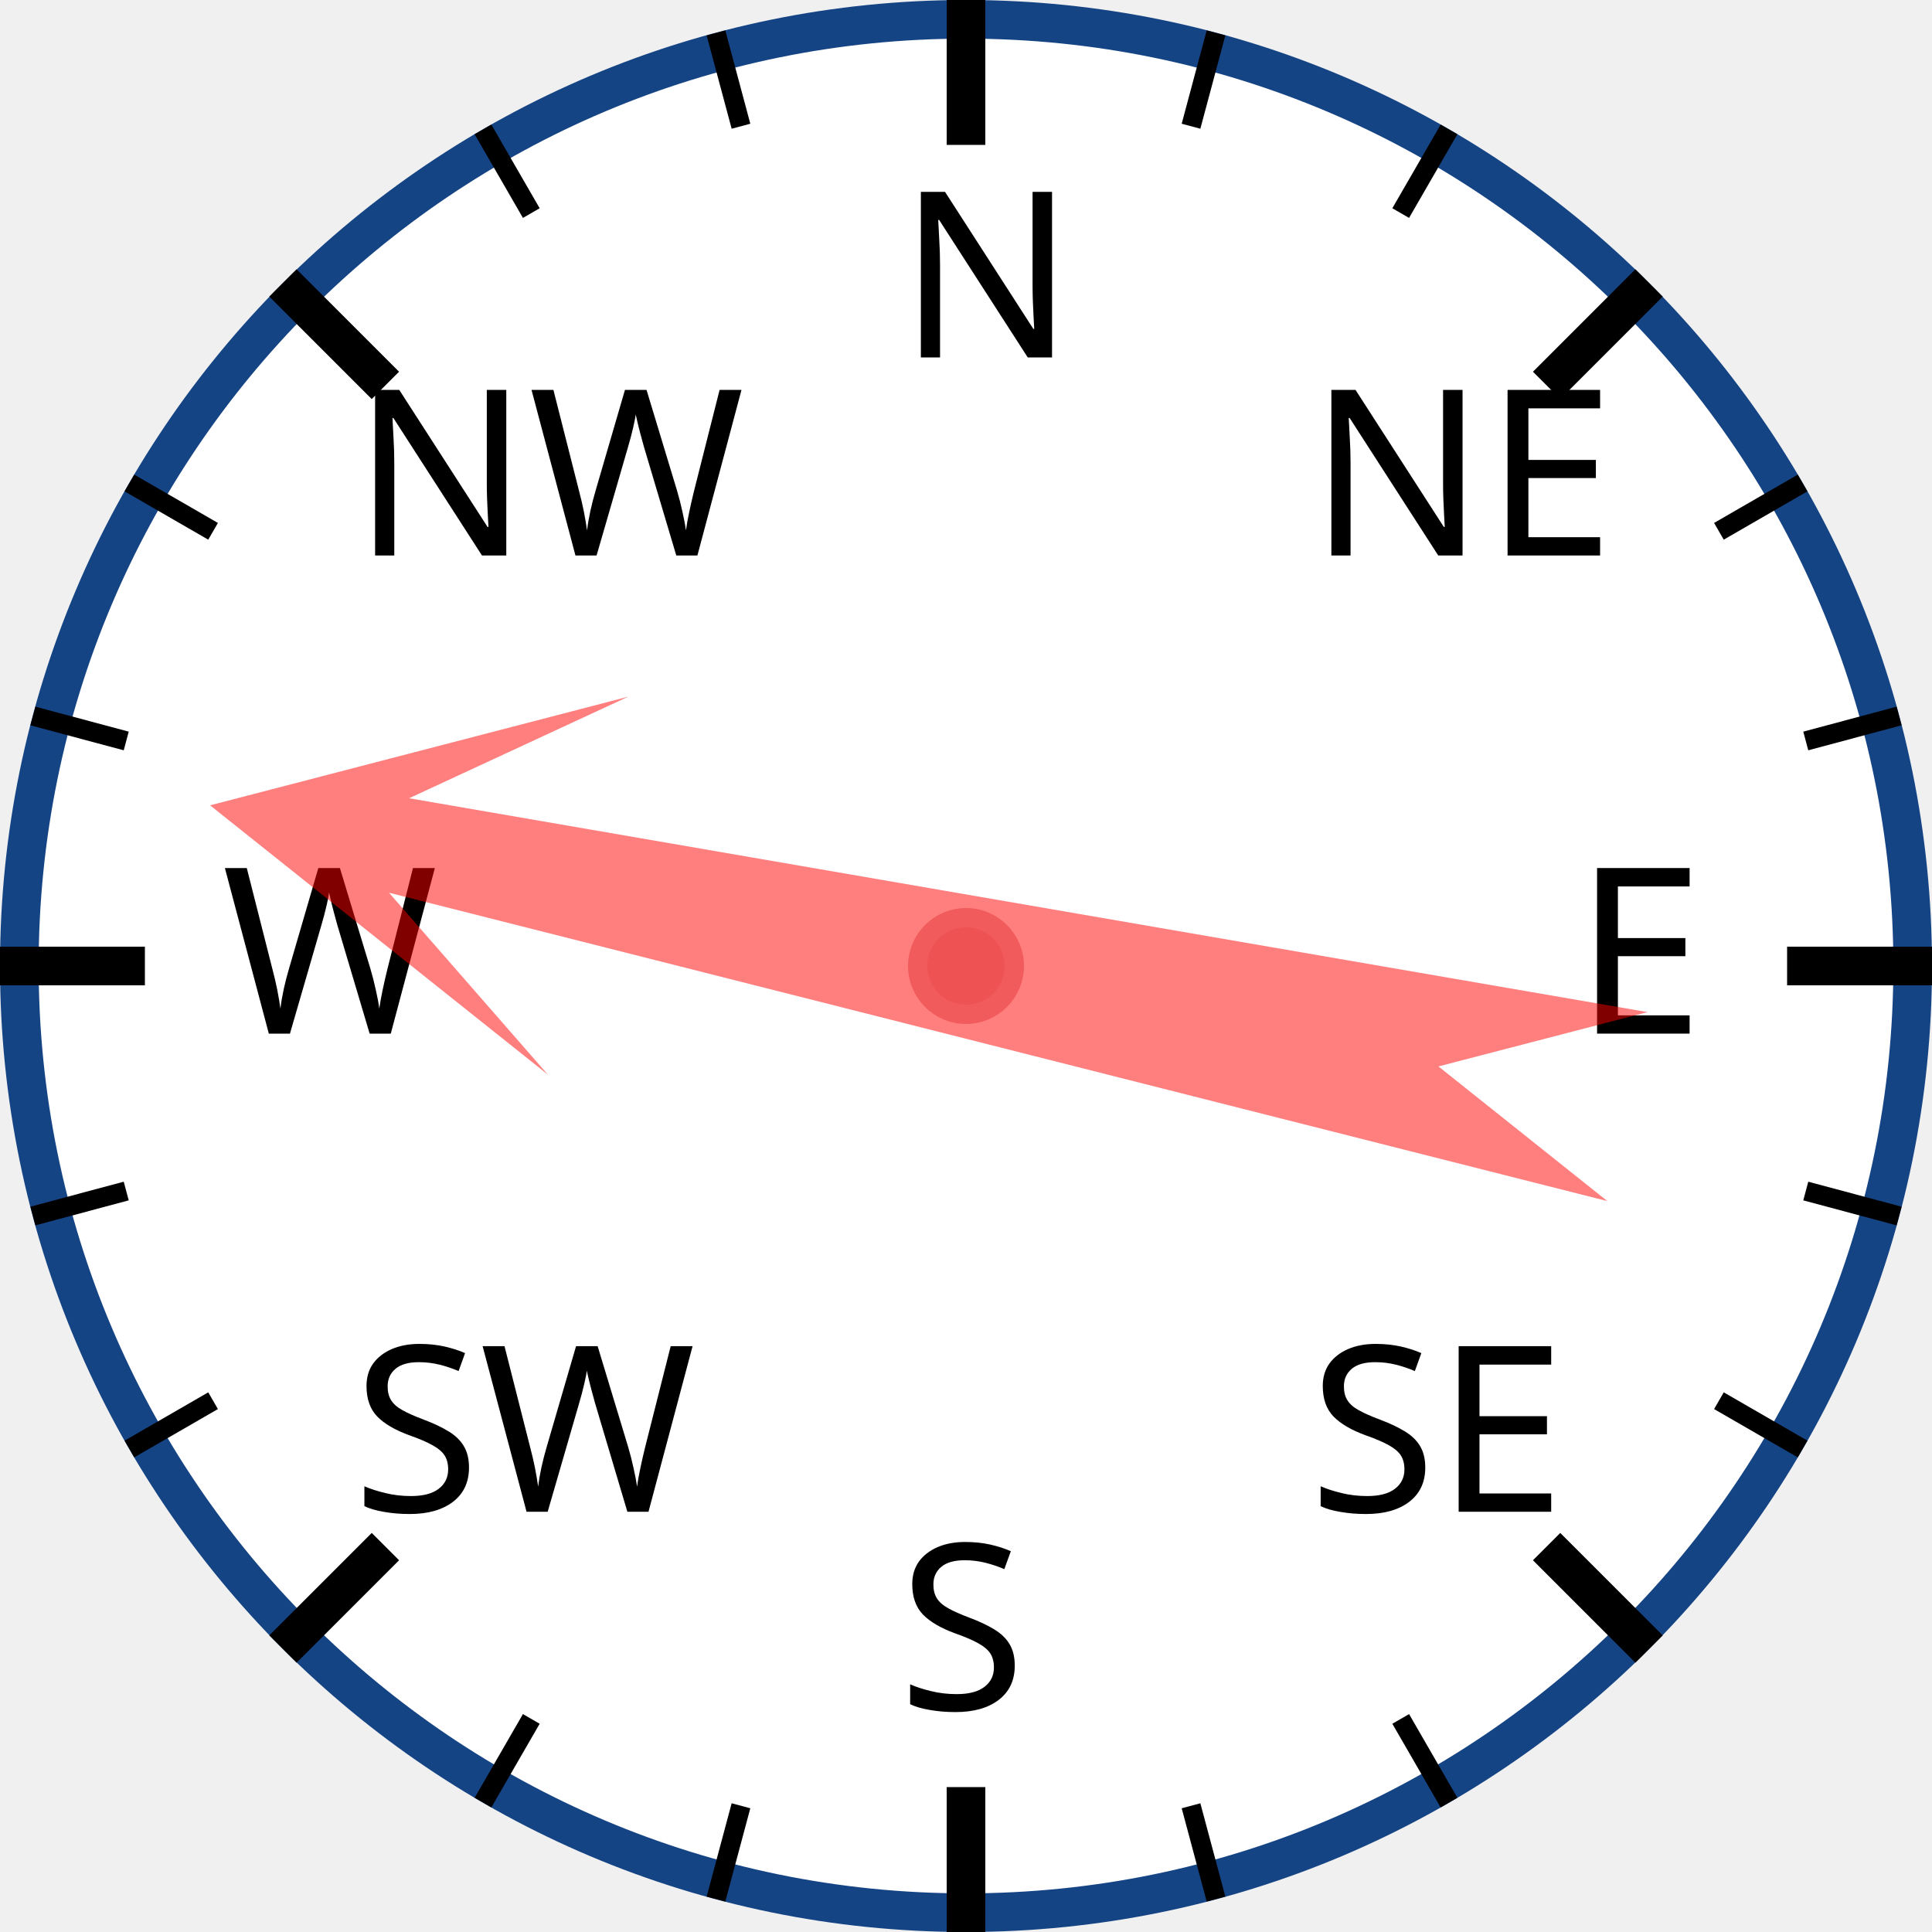
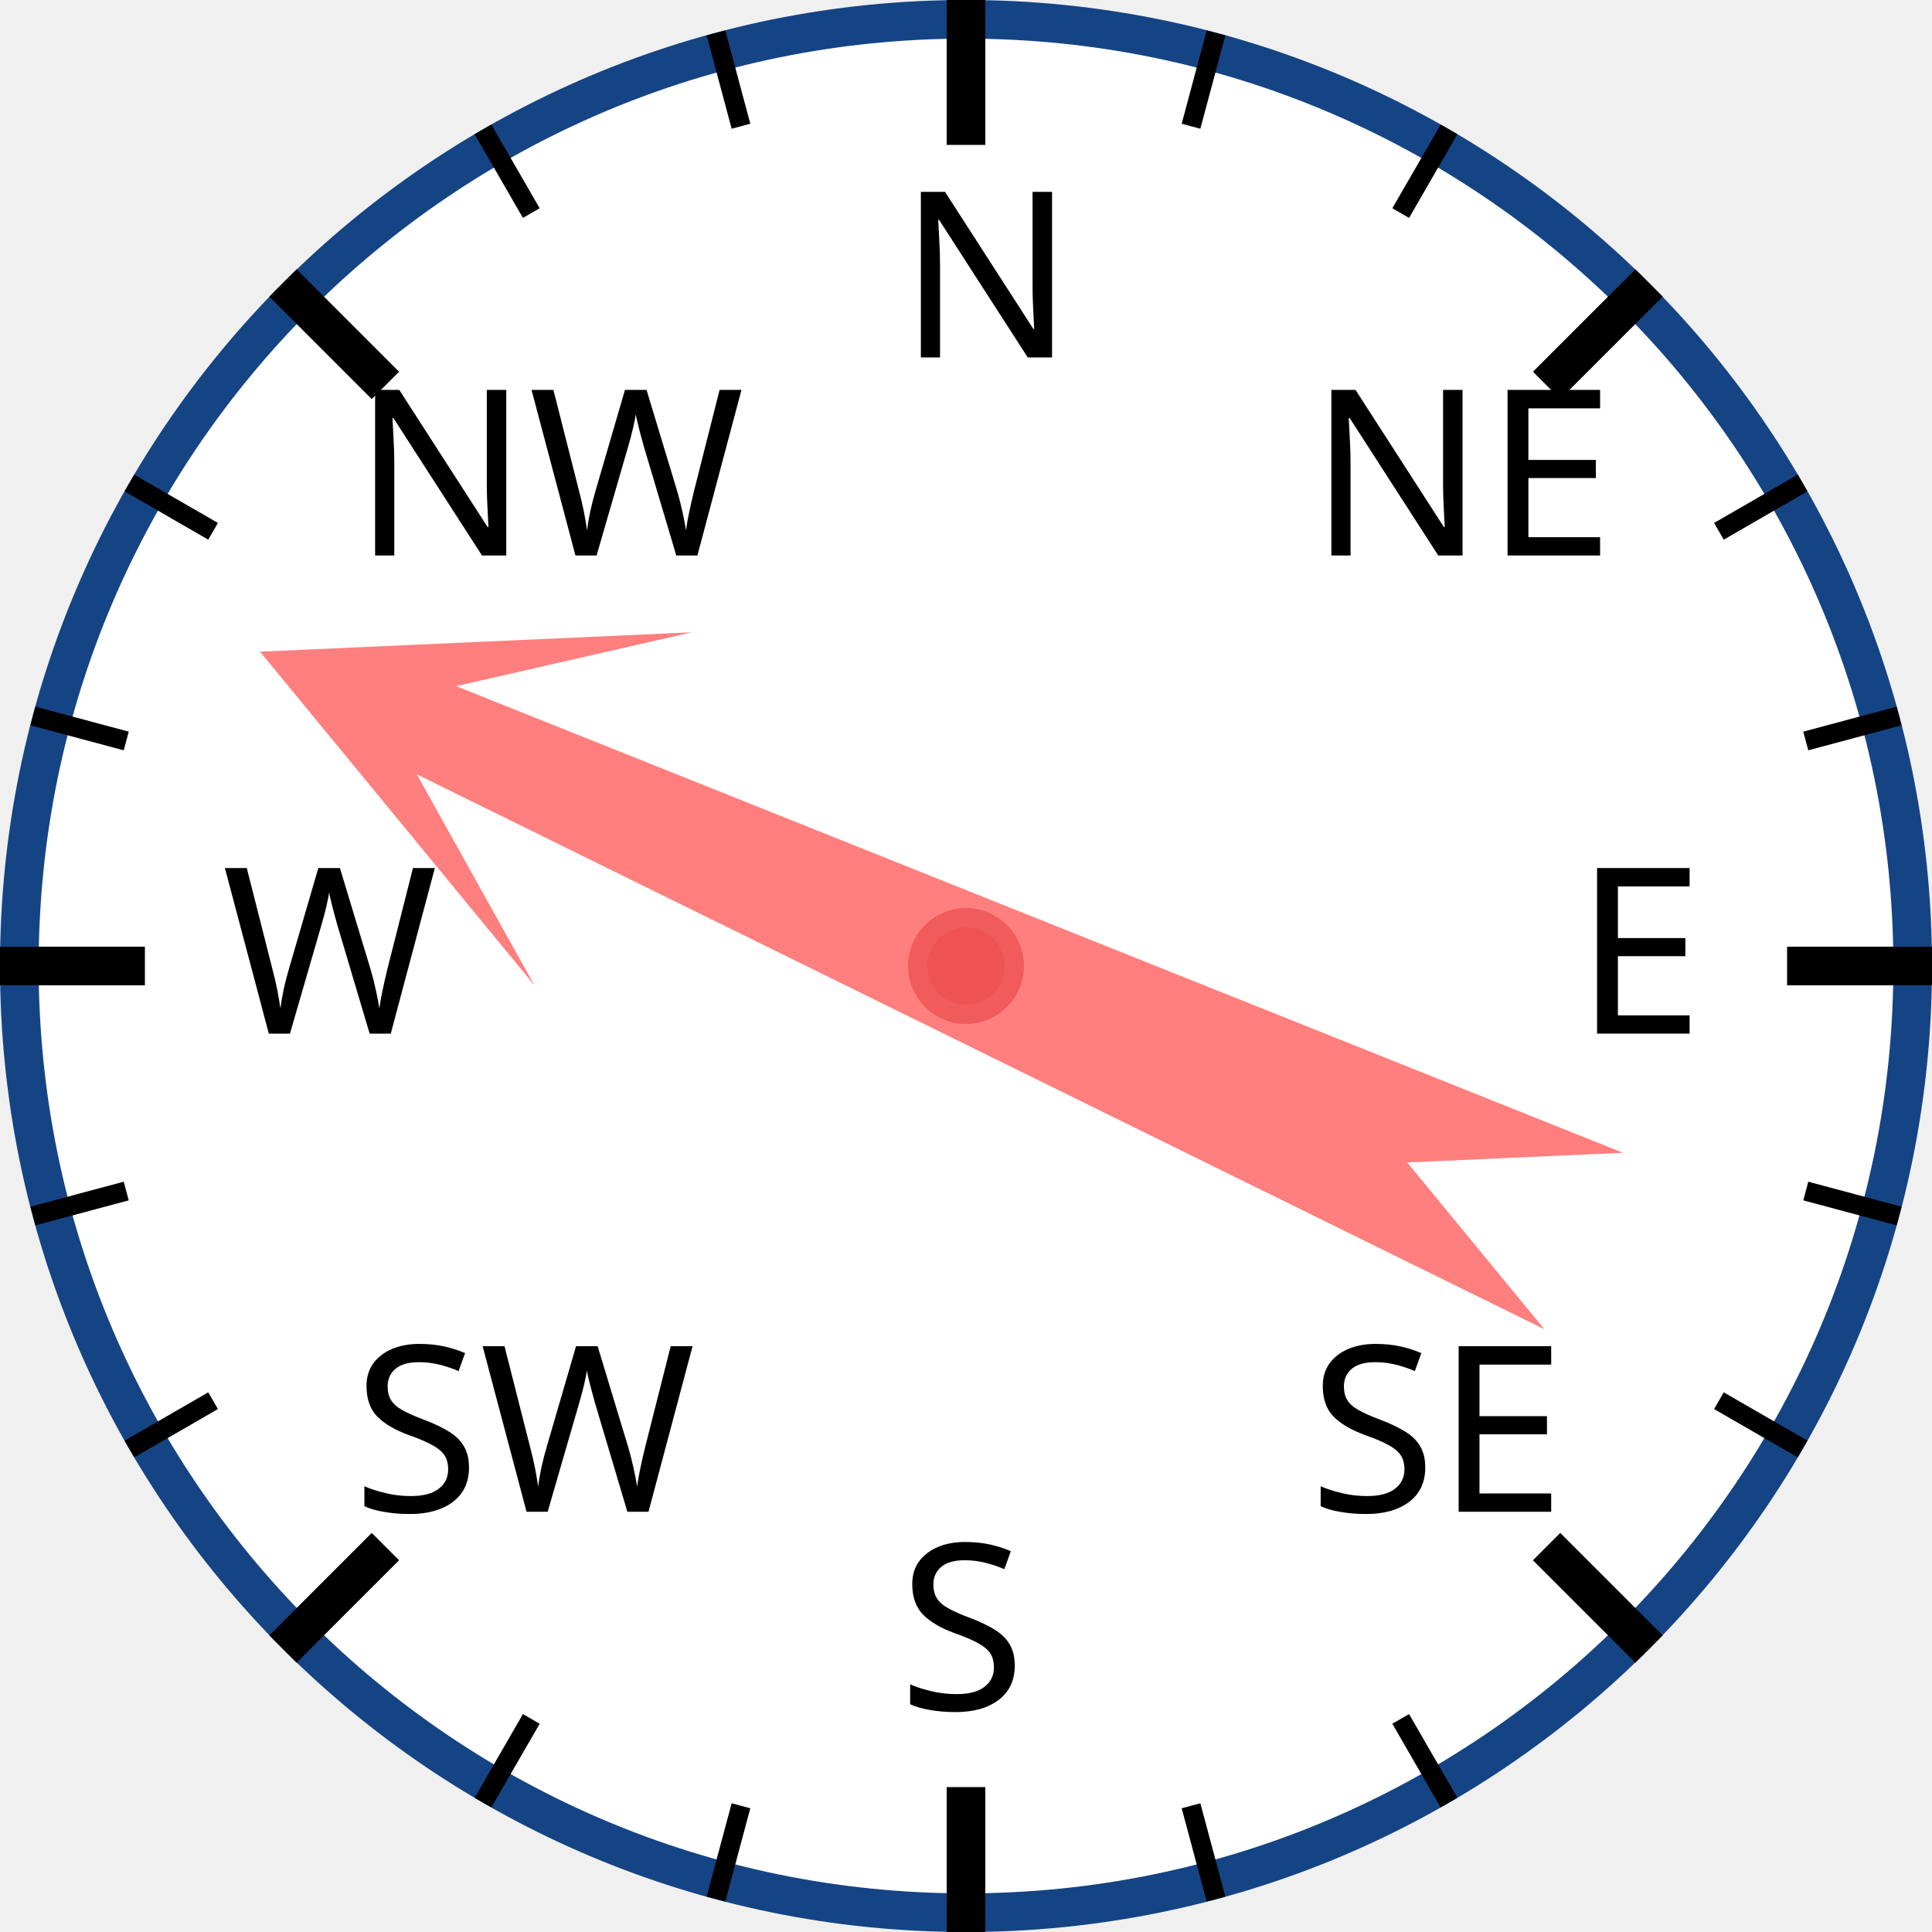
<svg xmlns="http://www.w3.org/2000/svg" width="120px" height="120px" viewBox="0 0 200 200">
  <circle cx="100" cy="100" r="98" style="fill: white; stroke: #154485; stroke-width: 4;" />
  <text x="93.0" y="37.0" style="font-family: sans-serif; font-size: 18pt;">N</text>
  <line x1="100.0" y1="0.0" x2="100.0" y2="15.0" style="stroke: black; stroke-width: 4;" />
  <line x1="74.118" y1="3.407" x2="76.706" y2="13.067" style="stroke: black; stroke-width: 2;" />
  <line x1="50" y1="13.397" x2="55" y2="22.058" style="stroke: black; stroke-width: 2;" />
  <text x="36.503" y="57.503" style="font-family: sans-serif; font-size: 18pt;">NW</text>
  <line x1="29.289" y1="29.289" x2="39.896" y2="39.896" style="stroke: black; stroke-width: 4;" />
  <line x1="13.397" y1="50" x2="22.058" y2="55" style="stroke: black; stroke-width: 2;" />
  <line x1="3.407" y1="74.118" x2="13.067" y2="76.706" style="stroke: black; stroke-width: 2;" />
  <text x="23.0" y="107.0" style="font-family: sans-serif; font-size: 18pt;">W</text>
  <line x1="0.0" y1="100.0" x2="15.0" y2="100.0" style="stroke: black; stroke-width: 4;" />
  <line x1="3.407" y1="125.882" x2="13.067" y2="123.294" style="stroke: black; stroke-width: 2;" />
  <line x1="13.397" y1="150" x2="22.058" y2="145" style="stroke: black; stroke-width: 2;" />
  <text x="36.503" y="156.497" style="font-family: sans-serif; font-size: 18pt;">SW</text>
  <line x1="29.289" y1="170.711" x2="39.896" y2="160.104" style="stroke: black; stroke-width: 4;" />
  <line x1="50" y1="186.603" x2="55" y2="177.942" style="stroke: black; stroke-width: 2;" />
  <line x1="74.118" y1="196.593" x2="76.706" y2="186.933" style="stroke: black; stroke-width: 2;" />
  <text x="93" y="177.0" style="font-family: sans-serif; font-size: 18pt;">S</text>
  <line x1="100" y1="200.0" x2="100" y2="185.0" style="stroke: black; stroke-width: 4;" />
  <line x1="125.882" y1="196.593" x2="123.294" y2="186.933" style="stroke: black; stroke-width: 2;" />
  <line x1="150.0" y1="186.603" x2="145.0" y2="177.942" style="stroke: black; stroke-width: 2;" />
  <text x="135.497" y="156.497" style="font-family: sans-serif; font-size: 18pt;">SE</text>
  <line x1="170.711" y1="170.711" x2="160.104" y2="160.104" style="stroke: black; stroke-width: 4;" />
  <line x1="186.603" y1="150" x2="177.942" y2="145" style="stroke: black; stroke-width: 2;" />
  <line x1="196.593" y1="125.882" x2="186.933" y2="123.294" style="stroke: black; stroke-width: 2;" />
  <text x="163.0" y="107" style="font-family: sans-serif; font-size: 18pt;">E</text>
  <line x1="200.0" y1="100" x2="185.0" y2="100" style="stroke: black; stroke-width: 4;" />
  <line x1="196.593" y1="74.118" x2="186.933" y2="76.706" style="stroke: black; stroke-width: 2;" />
  <line x1="186.603" y1="50" x2="177.942" y2="55" style="stroke: black; stroke-width: 2;" />
  <text x="135.497" y="57.503" style="font-family: sans-serif; font-size: 18pt;">NE</text>
  <line x1="170.711" y1="29.289" x2="160.104" y2="39.896" style="stroke: black; stroke-width: 4;" />
  <line x1="150" y1="13.397" x2="145" y2="22.058" style="stroke: black; stroke-width: 2;" />
  <line x1="125.882" y1="3.407" x2="123.294" y2="13.067" style="stroke: black; stroke-width: 2;" />
-   <polygon points="100 20 120 60 105 40 110 170 100 150 90 170 95 40 80 60" style="fill: red; fill-opacity: 0.5;" transform="rotate(282,100,100)" />
+   <polygon points="100 20 120 60 105 40 110 170 100 150 90 170 95 40 80 60" style="fill: red; fill-opacity: 0.5;" transform="rotate(294,100,100)" />
  <circle cx="100" cy="100" r="5" style="fill: #EE5252; stroke: #F25B5B; stroke-width: 2;" />
</svg>
